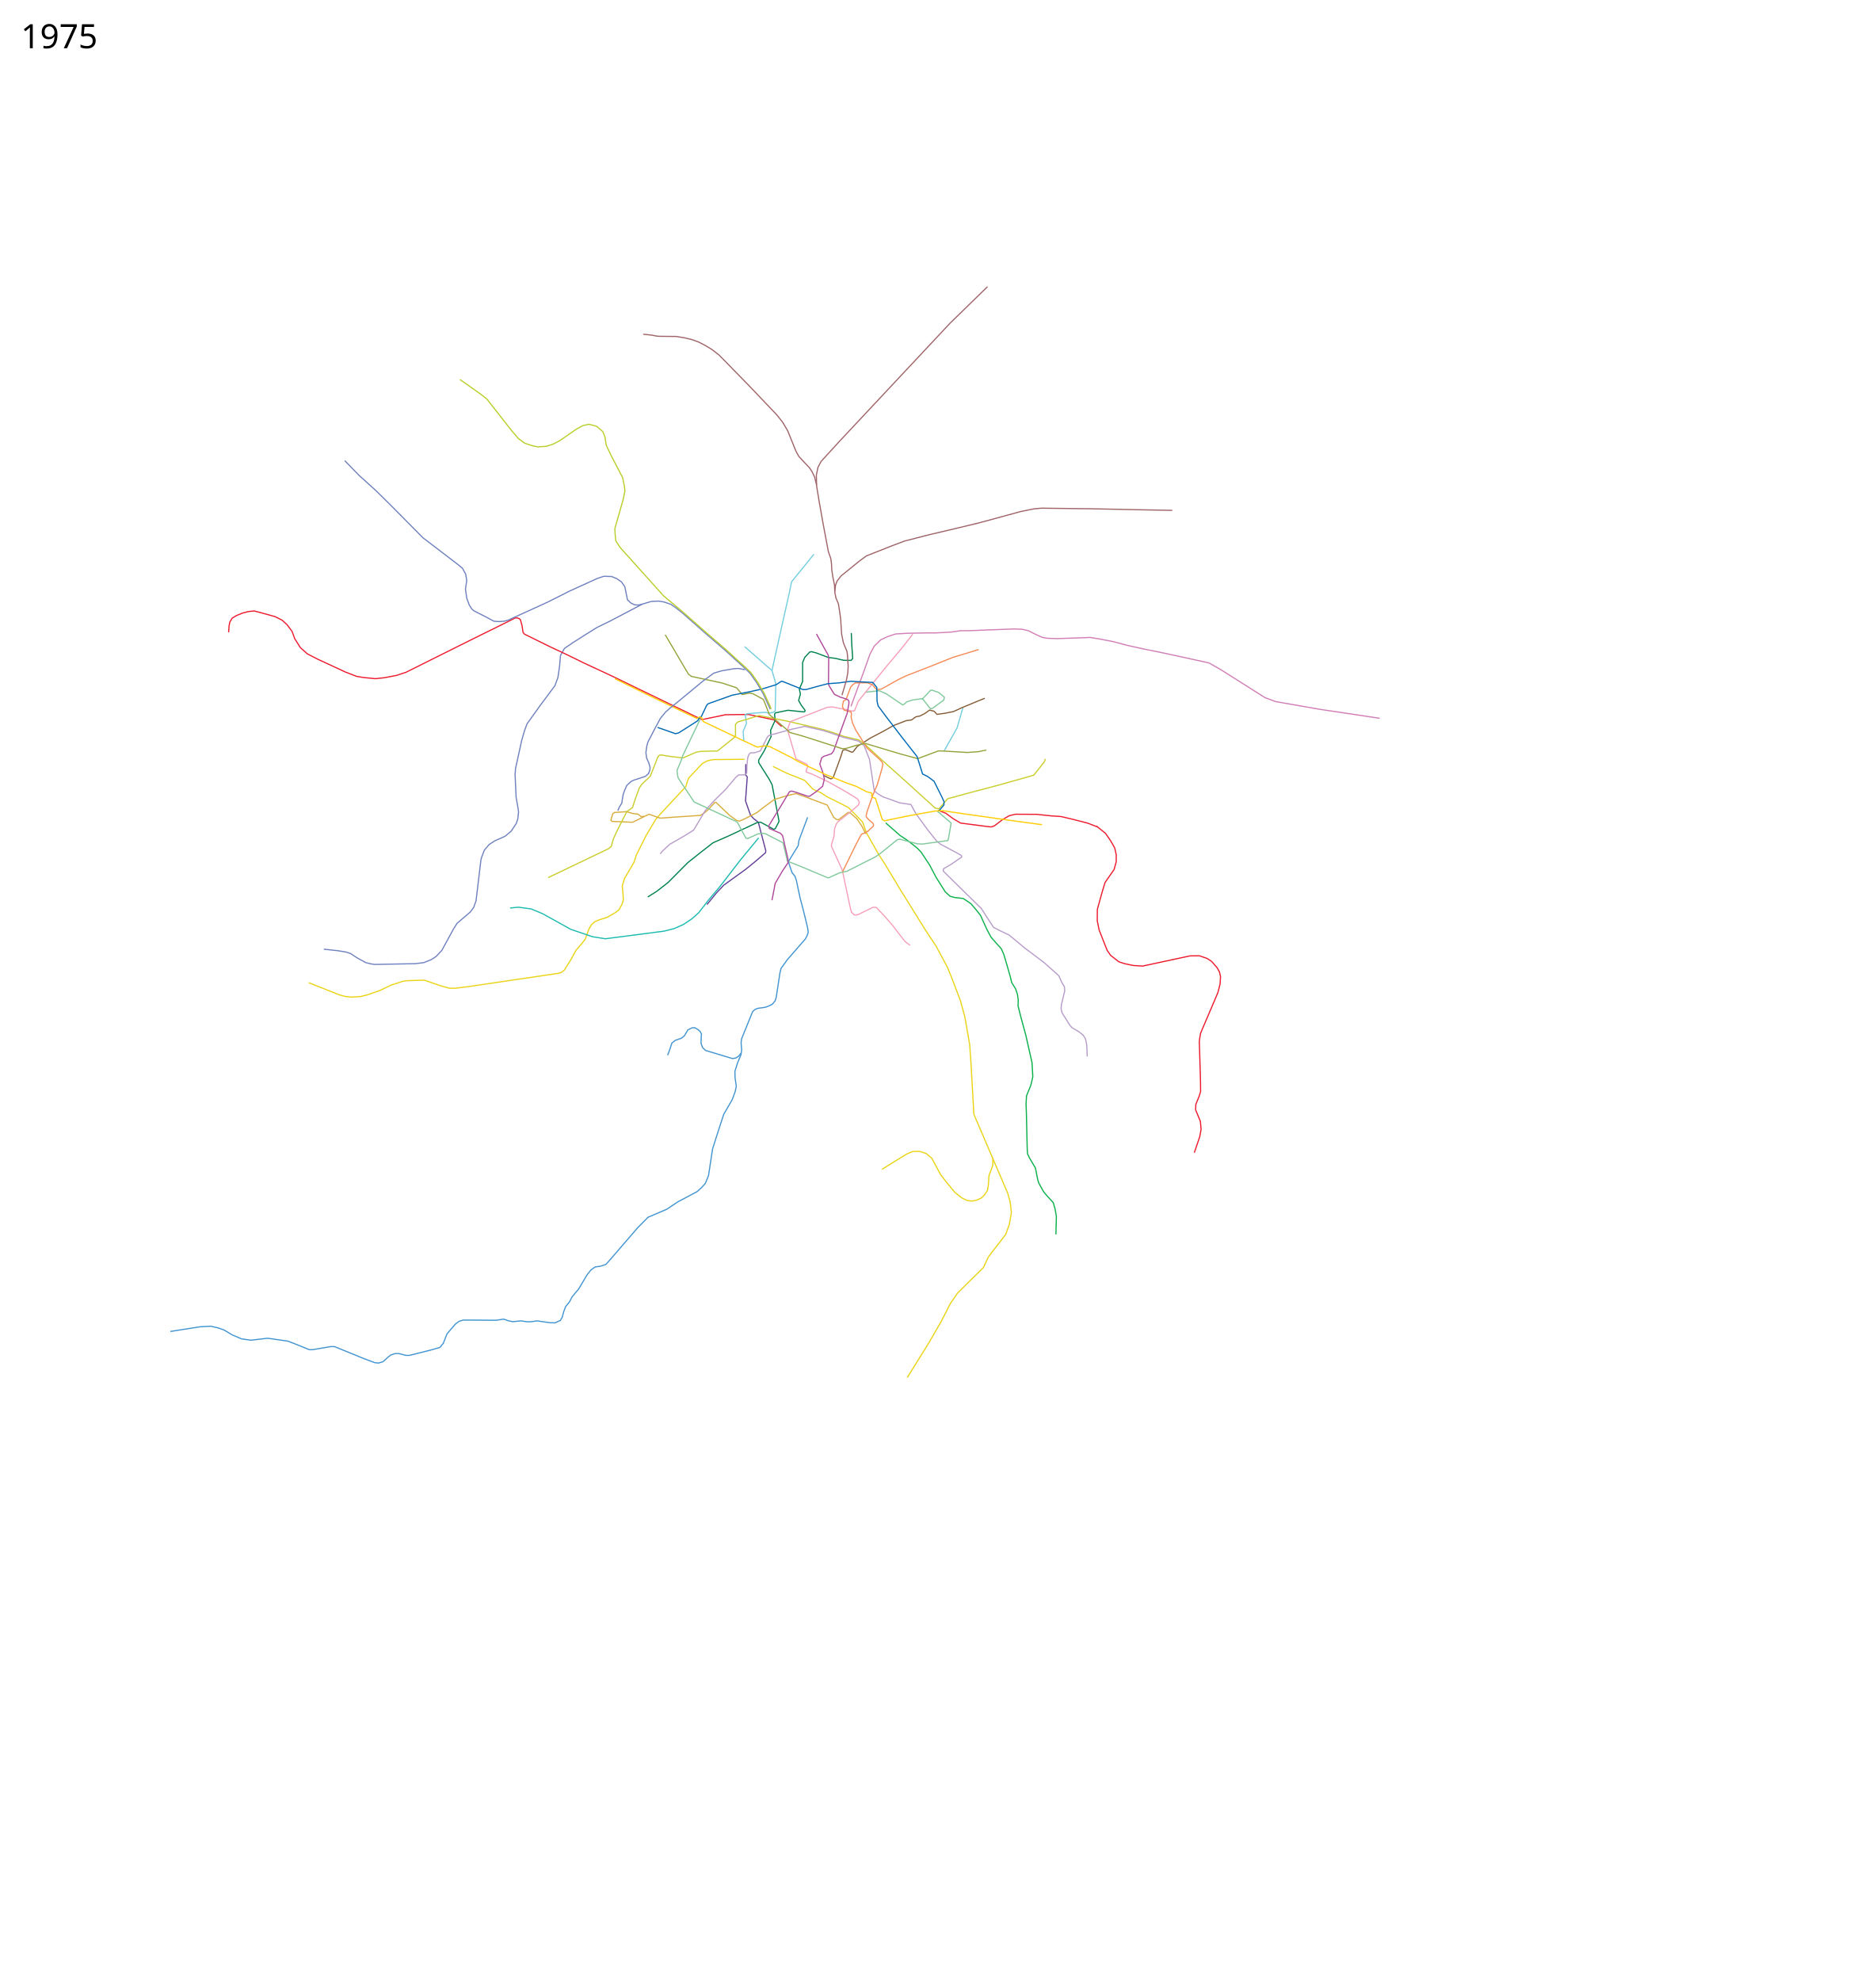
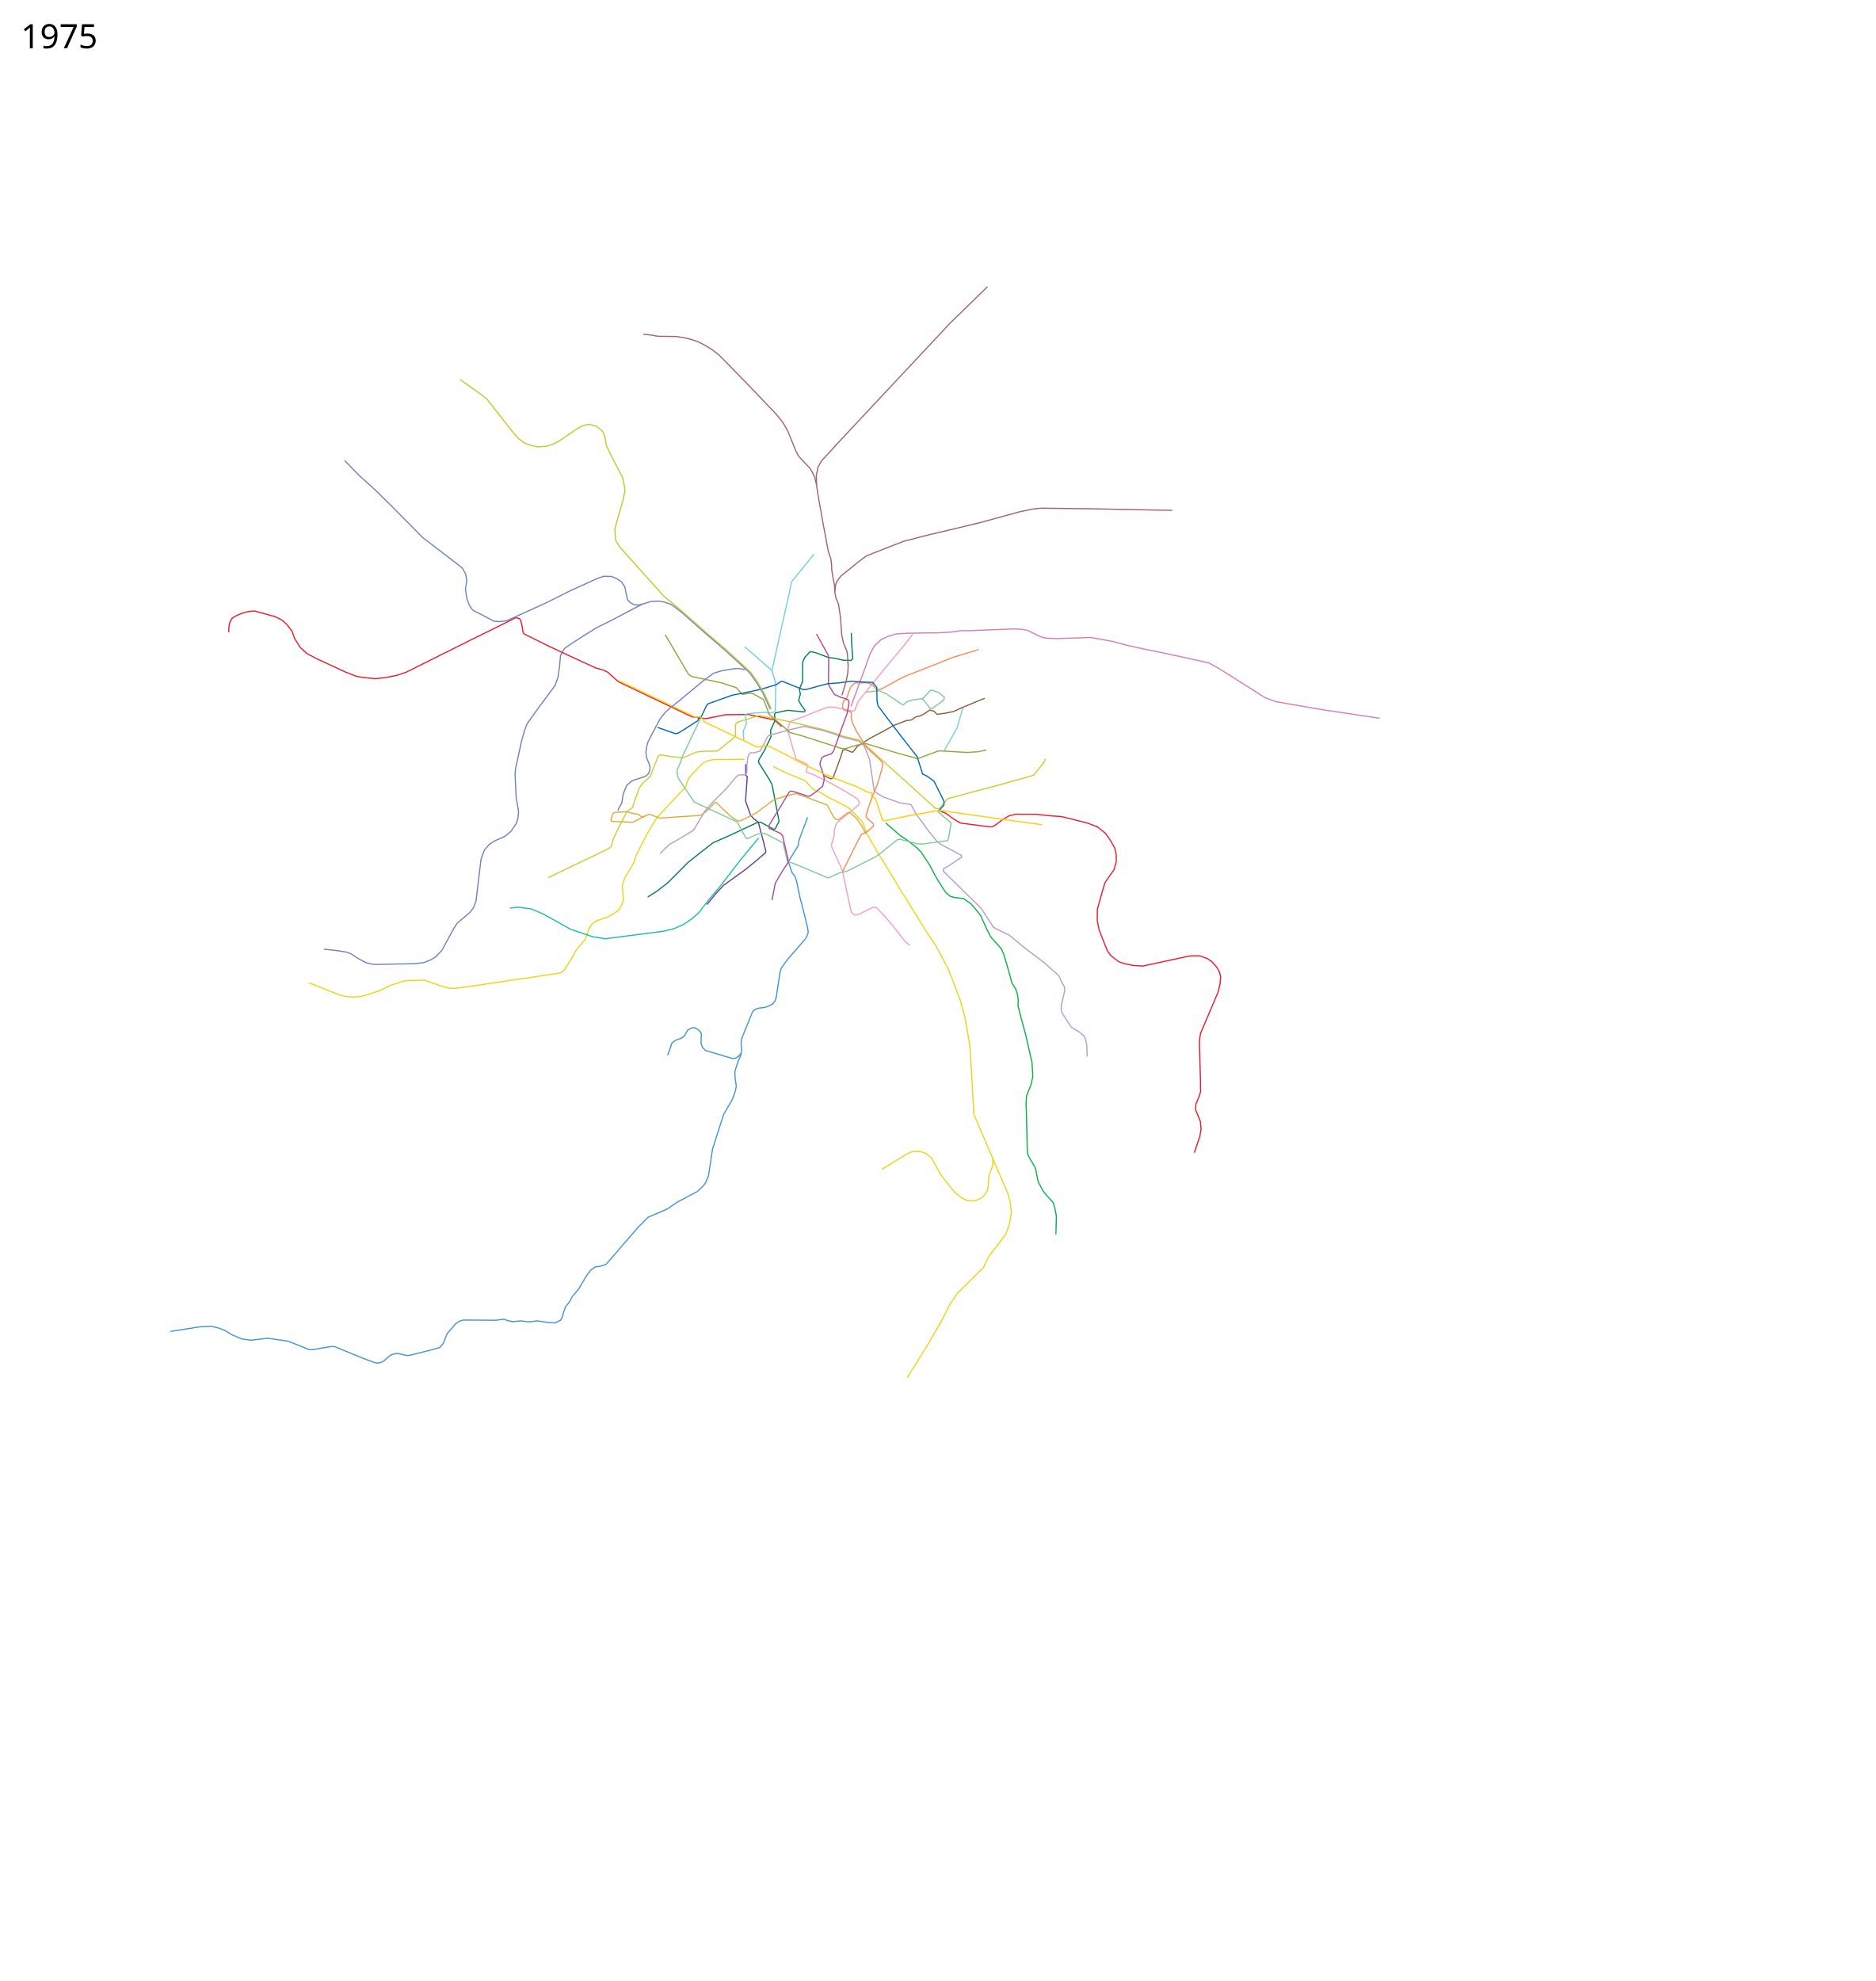
<svg xmlns="http://www.w3.org/2000/svg" height="8500" viewBox="650, -75, 8050, 8500" width="8050">
  <path d="M3845.313 3182.986l-132.793 1.168-26 5-22.5 12-58 62-6.5 15.5-6 21.5-34.5 37-73 78.5-21.5 24.5-40.5 68-42.5 84.5-11 33-40.5 69-9.5 32 4 42 .5 19-6 18.5-12.5 22.5-16.5 12.5-34.5 20-36.5 11.5-16 7-15 13.5-11 19-15 42-17.5 22.5-22 25-21.5 39.5-15.5 24.5-13.5 21.5-12.5 10-13 4-381.5 56.5-61.059 7.649h-25.102l-39.952-11.314-68.235-23.335-72.832 2.122-18.032 2.474-49.497 15.91-49.851 23.688-54.8 19.092-27.578 6.718-38.537 2.828-28.638-3.182-25.81-7.07-130.46-51.973M4543.635 5836l92-148 54-93.5 39.5-77 30.5-44.5 111-109.5 20.5-44 16-21.5 32-41 27-35.5 15.5-42.5 9-51.5-5.5-45.5-10-36.5-55-128-90.615-211.346-12.5-222-5.5-78-20.5-117-19-70-35-92-21.5-53-48.5-90-45-68-108.5-174.5-66-109.5-27.5-42.5-52-92-16-45.5-36.5-37.5-24-24.5-14.5-7.5-47.5-24-30.5-15-26.5-17.5-23.5-9.5-12.5-7.5-30.5-33.5-10.4-5.533-67.1-26.467-61-30" fill="none" stroke="#ead417" stroke-width="5" stroke-linejoin="round" />
  <path d="M5181.636 5221.5l2-77.5-6-33.5-7.5-25.5-23.5-25.5-17.5-20.5-20.5-37-4.5-13-10.5-52.5-25-42.5-8.5-17.5-1.5-17-3.615-153.345-1.5-46 2-33 19-47 8-35.5-3.5-60.5-27-119-19.5-71.5-13.5-53.5 1-24.5-3.5-24-7.5-23-17-27.5-6.5-26.5-14.5-50.5-13-44-11-24.5-19-21-24.5-28-18-33.5-27.5-60.5-18.5-23.5-21.5-25.5-14.5-10.5-20-13-35.5-4-20.5-5.5-20.5-18.5-39.5-62.5-28-53.5-37-55.5-16.5-17-39-31-34.5-23-61.371-53.866" fill="none" stroke="#0cb14b" stroke-width="5" stroke-linejoin="round" />
  <path d="M4911.135 4893l-.5 32-9 25-7.5 21-2 33.5-4 28-13 19.5-13 13-20.5 9.5-21 4-20.5-2.5-23-11.5-29-23-35-42.5-27-35-37-69-24-20.5-29.5-9.5-29 1-24 10-27.5 16.5-80 50" fill="none" stroke="#ead417" stroke-width="5" stroke-linejoin="round" />
  <path d="M4301.934 2955.925l55.731-150.78 25.698-72.87 18.829-35.157 27.742-26.707 29.086-13.757 35-11.5 51.5-3 81-1.5h40l66-3.5 40.5-6h34.5l194-7.5 35.5 1.5 26 6 38.5 19 23 10 20.5 3.5 40.5 1.5 104-3.5 39.5-1.5 39.5 6.5 57.5 11 62 16.5 65.5 14.5L5653.635 2729l185 40.5 52.5 30 188 119 46 17 189 33 257 38.5" fill="none" stroke="#d17fb5" stroke-width="5" stroke-linejoin="round" />
  <path d="M4676.524 3402.005l32.997 12.649 31 23 32 19 116.5 15 15.5 1.5 13.5-5 34-26 29-17 27-6.5 91 .5 62 6.5 43 3 51 12 63.5 16.5 39 15" fill="none" stroke="#ed1b2e" stroke-width="5" stroke-linejoin="round" />
  <path d="M3684.02 3806.154l40.5-49.5 32-34 93.5-67.5 46-37.5 39.5-34 1-8.5-32-122-20.5-16-13-14.5-21.5-61 7.5-103.5-6.5-7v-47.5" fill="none" stroke="#623f98" stroke-width="5" stroke-linejoin="round" />
  <path d="M3830.52 4443.654l-10.5 13-11 7.5-15 3-116-35-13-12.5-6.5-19 1-28 1-10.5-6.5-12.5-9.5-7.5-12.5-7.5-12 .5-18 9-15 25.5-12.5 10-27 9.5-14 11.5-6.5 19.5-7.5 22-4.5 10.5" fill="none" stroke="#4395d1" stroke-width="5" stroke-linejoin="round" />
  <path d="M1381.136 5638l127-20 47-2.5 30 7 26 9 36 21.5 40 17 40 5.5 71.5-8.5 87 12.5 47.5 18.5 43.5 18h16l76-13h17l127.5 52 45.5 17 16.5 1.5 19-6 19.5-18 13.5-10.5 18-6 15.5-.5 31.5 8h15.5l90-22.5 40.5-11.5 14.5-18 16-40.5 18-21 18-21 15.5-11.5 18-5.5 141 1 32.5-5 20 7 19 4 35-3.5 27 4 18-.5 24-3.5 56 8 21.5.5 23-10.5 8-14 6-23 8.5-22.5 16.5-20 11-21.5 28.5-34 35.5-60 17.5-22 18-12.5 20.5-2.5 25-8 23.5-26.5 114-132 43.5-44 81.5-35 46-31 83-44 19.5-17.5 16-18 13.5-33 17.5-115 29.5-92 18.385-56.346 36-62 13-35 5-23.5-5.5-38-.5-26 12-38 14-32.5 3-21.5-2.5-30 2-17 47.5-117 10-9 11.5-5 32-4.5 12-4 19-9 12.5-15.5 4.5-15.5 15.5-102 5-21 27-37.5 77.5-89 7-13.5 5-14-2-18-9-37.5-12-48.5-12-45-16-76-6-16.5-12-15-5.5-15.5-10-30 .88-4.575 40.62-65.925 3.5-23.5 36.939-98.162" fill="none" stroke="#4395d1" stroke-width="5" stroke-linejoin="round" />
  <path d="M2900.52 2646.154l-6-9-4-27.5-7-25.5-5-4.5-8-3.5-10 .5-36.5 18.5-158 78-273.384 136.346-41 13.5-52 10-38.5 4-52-5-29-5-49-19-118.5-55-43.5-22.5-29.5-26-24.5-38.5-11.5-31.5-22-29.5-21-19-29.5-15-57.5-16-32.5-8.5-25 2.5-26.5 7-24.5 10-19 11.5-10 17.5-3 15.5-2 27.5M5355.02 3469.154l39.5 31.5 22 32 17.5 31 6.5 28.5v30l-9 33.5-39 56-11.5 37.5-21.5 77.5-.5 48.5 8 40 34.5 87.5 15 21.5 35 27.5 24 8 38 8 40.5 2.5 203.116-43.654 40.5-.5 33 11.5 19.5 13 23.5 27 10 18 4.5 20-2 32-9.5 37-74 173.5-3 17-2.5 19 5 168 .5 46-6 20-14.5 35.5-1 23.5 20.5 49.5 3 34-5.5 31-23.5 69.5" fill="none" stroke="#ed1b2e" stroke-width="5" stroke-linejoin="round" />
  <path d="M3405.52 2517.654l-134 70.5-61 30-45.5 28.5-56 35.5-36.5 25-17 30-4 46.5-7 48-13 35.5-65.5 88-54 75.5-10.5 28-12.5 43-26.5 121-2 25.5 4.5 98 7.5 42.5 3 20.5-3 28.5-6.5 20-22.037 33.422-26.163 21.92-45.608 20.506-22.98 15.203-20.507 24.042-10.253 26.516-4.243 13.789-21.213 177.13-10.253 28.284-14.496 19.8-56.568 48.436-14.496 22.628-50.912 93.338-24.395 26.163-20.506 13.435-32.527 13.081-36.77 4.596-173.947 3.182-17.325-2.475-20.86-5.303-35.708-19.445-30.406-19.8-19.799-6.363-35.355-5.657-59.043-6.364" fill="none" stroke="#7082c0" stroke-width="5" stroke-linejoin="round" />
-   <path d="M2900.408 2645.69l16.113 7.964 89 44 83 39 65 32 128 59.5 109 53 272 131.5 101.5-21 98-1 110.469 23.168 31.962 28.431" fill="none" stroke="#ed1b2e" stroke-width="5" stroke-linejoin="round" />
+   <path d="M2900.408 2645.69l16.113 7.964 89 44 83 39 119.018 54.72 26.675 6.914 25.359 11.48 13.01 12.65 31.543 27.788 314.899 150.17 60.804 8.236 84.192-16.958 98-1 110.469 23.168 31.962 28.431" fill="none" stroke="#ed1b2e" stroke-width="5" stroke-linejoin="round" />
  <path d="M3842.02 3103.654l-2.5-41.5 14-32.5-5-38 6.5-4 40-3.5 41-3 13.5 4.5 23-5.5 4.5-6 1.5-72 1-44-16.5-56 45-202.5 29.5-131 9.5-47 96-118.5" fill="none" stroke="#74cede" stroke-width="5" stroke-linejoin="round" />
  <path d="M3963.02 2802.154l-19-16.5-64.5-56.5-33.655-29.5" fill="none" stroke="#74cede" stroke-width="5" stroke-linejoin="round" />
  <path d="M3430.02 3773.654l39-24.5 48.5-38 84.5-85 60.5-48 47.5-37 60.5-26.5 128.5-60 15-2 57 31 6.5-3.5 16-31-30-157-13.5-25.5-44-69.5v-11l23.5-39 29.5-61-2-27.5 20-43.5-3-25.5 4-6 53.5-11 69 7 4-2.5.5-4.5-17-23-10.5-19 7.5-28-4.5-21 14-32.5v-81l9-22 21-23 7.5-2 20 5 53 20 29 3.5 37 8.5 31.502.426 6.999-7.926-4-59.5-2-50" fill="none" stroke="#00824e" stroke-width="5" stroke-linejoin="round" />
  <path d="M4701.52 3147.654l56-99.5 25.5-88.5" fill="none" stroke="#74cede" stroke-width="5" stroke-linejoin="round" />
  <path d="M4876.02 2921.154l-29.5 12-67.5 28-37 17-38 7.5-32.5 4.5-12.98-13.521-18.834-4.9-21.685 15.42-20 10-17.5 3.5-18.5 13.5-23 3-54.5 21-43.5 24.5-56.68 29.735-43.82 28.266-11 6.5-18.5 24-5.5 1.5-24.5-10.5h-8.5l-5.5 2.5-11 34-30.5 83.5-9.5 5-33-15.5" fill="none" stroke="#865e39" stroke-width="5" stroke-linejoin="round" />
  <path d="M4365.52 3503.154l-15-30.5-23-34.5-29-25.5-8.5-2-41 31.5-8-.5-13.5-10-27.5-52.5-99-37-34.5-12-37.5 8.5-56.5 17-48 35.5-26 20.5-55 28-20.5 8.5-11.5-3-28.5-20-60-57h-5.5l-26.5 29-16.5 14.5-18.5 12-114 7.5-58.5 4.5-48-17-20 9.5-50.5 25-89.534-3.837" fill="none" stroke="#d8ad3d" stroke-width="5" stroke-linejoin="round" />
  <path d="M3415.02 3427.654l-13 1.5-14-11-22-2.5-27.5-8-51.5 3.5-7.5 6-8 27.5 5.5 5.25" fill="none" stroke="#d8ad3d" stroke-width="5" stroke-linejoin="round" />
  <path d="M5136.02 3181.154l-3.5 12-46 58-147 41.5-134.5 35.5-88 24-37.5 43.5-16.137-3.384-118.862-108.116-108-96.5-73.5-67.5-26.94-20.025-66.339-15.89-29.221-10.671-56.258-17.94-72.864-17.206-78.878-18.268-125-25-92 28-9 9.5v49.5l-8 9.5-50 40-19.31 15.734-21.69.266M3707.52 3147.654l-52 1.5-18.5 3.5-56 24.5-54.5-6.5-39.5-6.5-7.5 1.5-7 9-31.5 80.5-38 36.5-9.5 15-16.5 45-12.5 38.5-24.5 17.5-41.5 81.5-16.5 36.5-8 29.5-10.5 10.5-261 125" fill="none" stroke="#cace2c" stroke-width="5" stroke-linejoin="round" />
  <path d="M3483.52 3588.654l9-11.5 32-29.5 66.5-38.5 36-22.5 50.5-85 35-38.5 53.5-53 41.5-49.5 11.5-10.5 27.5-.5 8-7 1.48-37.536 3.02-28.964 6.5-16.5 6.5-4.5 17-.5 24-7.5 30.5-60 7-6.5 94.5-26 58.5-13 47 10.5 32 7.5 29.5 9 57 20 12.5 3 52.5 13 25 20 16 42 6.5 16.5 20.5 135 13.5 11.5 24 14.5 71.5 25.5 48.5 7.5 20.5 38 51 70 39.5 49.5 16.5 13 67 35.5 21 12 2.5 7-44 30.5-34.733 20.52-.67 9.476 87.404 86.004 76 74.5 19.5 30.5 33 50.5 26 13.5 41 19.5 67.5 56 83.5 63 62 55.5 13 29 11 18 1.5 18-14.5 60-1 17.5 4 16.5 19.5 31 13 21 9 11 31 18.5 18 14.5 10 15.5 5.5 26.5 2 49.5" fill="none" stroke="#b89cca" stroke-width="5" stroke-linejoin="round" />
  <path d="M4365.52 2895.154l57.5-6.5 31 13.5 70 47.5 5-2 12-11 24.5-8 39.5-5.5 7 3.5 30.5 39 8-.5 50-36.5 2.5-12-24.5-20.5-29-10-6 1-32 34-8 3" fill="none" stroke="#81c99c" stroke-width="5" stroke-linejoin="round" />
  <path d="M4304.624 3839.991l-4.304-14.145-35.3-166.692-47-103.5 1-9 10-32 3-35.5 8-20 6.071-7.918 42.93-34.082 14.33-11.345 31.17-27.155 3.5-12-7.5-13.5-51-31.5-71-40-74-35.5-23-8-2-4.5 7-20-2.5-9-47.493-22.616-34.507-117.384-.5-15 10-28 158-61.5 14.5-1.5h10l60 11.5 20 5.5 5.5.5 8-2 16.5-41 116.5-144 69.5-83 47.191-59.776" fill="none" stroke="#f59fb8" stroke-width="5" stroke-linejoin="round" />
  <path d="M4671.52 3404.654l60.5 52-10.5 61-3.5 14-109.5 15-21-1-76.5-20-9.5 2-72.5 58.5-20.5 14.5-48.5 24.5-75 38-33 7.5-44 20-6 .5-130-54.5-43-16.5-8.5-38.5-10-40.5-77-39.5-11-1-20 2.5-44 20-7-1.5-37-68.5-6.5-4-179-83-69-104-2.5-13.5-2-18 16.5-39 9-26.5 75.366-157.597" fill="none" stroke="#81c99c" stroke-width="5" stroke-linejoin="round" />
  <path d="M4850.287 2711.953l-110.766 33.7-99 39.5-100.5 39-32.5 15.5-76 42.5-18.5 1.5-9-8.5-10-12.5-22-8-52 .5-8.5 6.5-10.89 11.484-19.365 53.19-11.44 6.828-3.805 18.499v7l7 13.5 8.5 2 21 6 1.5 6.5-1 17.5 6 23.5 14.5 31.5 47.5 75.5 51 46 14 14.5 3 8.5-4 19.5-20 69-19 44-24.5 70.5-4.5 18.5 2 7 10.5 11 17.5 15 2 6-1 5.5-23.5 22-15 8-10.5 4-4.5 5-20.5 39-58 118" fill="none" stroke="#f68c58" stroke-width="5" stroke-linejoin="round" />
  <path d="M4154.02 2645.154l39.5 71.5 11 19.5 2 11-.5 58-.5 54.5 3 8.5 22.5 36 25 12 21 6.5 11.5 4.5 5 7.5-.5 11-7.5 41-20.5 55.5-37.5 105-9 12-34 11.5-8.5 6.5-7.5 26.5 11 30.5 4.5 15.5 3.907 17.733-7.406 31.267-29.5 24.5-27.5 19-9.5-1.5-42.5-14.5-24-7-9.5 3-39 65-26 42-24.5 40.5 3 10 48 21 9 9.5 8.5 37 14.5 63 .5 16.5-24 35.5-31 53-13.865 72.56" fill="none" stroke="#b0499b" stroke-width="5" stroke-linejoin="round" />
  <path d="M3505.02 2648.654l78 132.5 22 37 13.5 9.5 130.5 28 62 20.5 24.5 29 32.5-6.5 12.5 2.5 45 24.5 5.5 12 20.5 53 78 67.5 10.5 10 51.5 14 172 55 16.5-.5 46.5-14 38-7.5 148.5 44.5 75.5 20.5 88-33h14l112.5 6.5 47-3.5 33-7" fill="none" stroke="#96a33c" stroke-width="5" stroke-linejoin="round" />
  <path d="M4679.02 3404.654l22-25.5.5-14-9.5-21-33.5-67-27.5-20.5-21.5-10.5-23.5-74.5-65-83-71-92.5-31.5-42.5-4.5-20-1-59-17.5-21.5-63-3-30.5-2-51.5 7-48.5 3.5-42 11-50.5 14h-14l-88.5-35.5-5.5 1-20 13.5-64 19.5-53 11.5-71.5 14-104 37-7 8-21.673 46.106-11.02 8.498-4.778 10.237-82.028 52.159-13.5 3.5-77-27" fill="none" stroke="#0069b5" stroke-width="5" stroke-linejoin="round" />
-   <path d="M3289.02 2837.154l161 79 119.5 57.5 71.065 33.968 12.827-6.986 8.835 4.863 5.79 15.244 60.484 28.91 106.5 51 64.5 30 33-5.5 21.5 3.5 95 48 23 14 50 24.5 72 33.5 90 36 41 14.5 45 23.5 20 4.5 2.5 5.5-2 7 5 7 11.5 3.5 29.5 91.5 9.5 5.5 21.5-5 80.5-16.5 114.5-20.5 31.5-2 104.5 15.5 209.5 29.5 114 15.5" fill="none" stroke="#ffcd02" stroke-width="5" stroke-linejoin="round" />
+   <path d="M3306.443 2846.085l325.142 154.884 6.62 1.455 13.642-2.198 10.4 5.273 8.263 13.92 4.193 3.612 224.818 107.623 33-5.5 21.5 3.5 95 48 23 14 50 24.5 72 33.5 90 36 41 14.5 45 23.5 20 4.5 2.5 5.5-2 7 5 7 11.5 3.5 29.5 91.5 9.5 5.5 21.5-5 80.5-16.5 114.5-20.5 31.5-2 104.5 15.5 209.5 29.5 114 15.5" fill="none" stroke="#ffcd02" stroke-width="5" stroke-linejoin="round" />
  <path d="M4303.02 3837.654l13.5 13.5 14.5-1 66.5-32.5 13 1 31.5 32.5 37.5 43 41.5 54 13 16.5 21.5 16.5" fill="none" stroke="#f59fb8" stroke-width="5" stroke-linejoin="round" />
  <text style="-inkscape-font-specification:Sans" y="131.961" x="739.453" font-weight="400" font-size="144px" font-family="Sans">
    <tspan y="131.961" x="739.453">1975</tspan>
  </text>
  <text style="-inkscape-font-specification:Sans" y="8322.961" x="739.453" font-weight="400" font-size="144px" font-family="Sans" />
  <path d="M3956.02 2968.654l-30-66-29.5-50-28.5-40-20-19-86-78.5-82.5-71-102.56-90.5-26.765-20.94-20.674-14.56-29-10-24-4-31.5 1.5-33.5 10-21 5.5-17-1-16.5-8-14-13.5-11.5-56-14-20.5-20-14-22.5-9.5-33.5-1-29.5 10-116.5 53-97.5 49-161.5 73.5" fill="none" stroke="#7082c0" stroke-width="5" stroke-linejoin="round" />
  <path d="M3905.745 3520.148l-78.35 95.232-86.575 112.114-51.079 60.602-40.69 52.81-29.868 26.405-35.062 23.808-40.69 18.18-42.422 10.823-72.29 9.523-180.507 23.375-54.975-8.657-93.067-31.6-122.07-67.528-48.915-20.345-54.974-7.359-35.283 3.558" fill="none" stroke="#1dbbb0" stroke-width="5" stroke-linejoin="round" />
  <path d="M4154.677 2007.201l-8.439-34.97-10.488-21.981-10.25-16.25-47.5-51-12.5-23.25-35-86.5-22-37-25.25-31.75-118.5-124.5-96.25-98.5-33-33.5-30-23.25L3678 1408l-29.75-15.5L3619 1382l-32.5-7.75-34-5.5-73.75-.75-11.25-1-20-4-37.25-4M4232.483 2464.184l3.538-28.78 6.5-17.25 17-22 79-64 30-22 107.5-42.5 55.5-21 103.59-26.656 123.036-28.992 94.046-22.627 176.776-48.083 58.69-12.021 32.527-2.828 226.274 2.828 206.475 4.243 128.157 2.322" fill="none" stroke="#a0656a" stroke-width="5" stroke-linejoin="round" />
  <path d="M3847.439 2798.466l-28.466-5.356-20.084 1.34-52.553 9.037-33.658 10.078-46.157 34.089-109 90-33.5 27-17.5 15.5-22.5 27.5-26.5 49.5-27 52-5 19-3.5 26 3 23.5 9.5 20.5 5.5 20-1.5 13-6.168 13.973-12.332 11.027L3368 3273l-11 6.5-17 15.5-10 22.5-6 18-2 12-3.5 23.5-9.5 15.5-7.5 16.5" fill="none" stroke="#7082c0" stroke-width="5" stroke-linejoin="round" />
  <path d="M4263.5 2908l17.386-58.736 1.158-3.613 6.597-34.504 1.38-28.493-3-48-2.5-15.5-15-36.5-7.5-36.5-4.25-65.5-3.75-27.5-5.75-37.25-10.75-25.5-4.75-24-1.25-30-8-40.75-4-27.5-1-24-3-22.5-10.5-30-22.5-119.5-17.5-98.5-10.5-64.5-1-45.5 7-33.5 13.5-25.5 79.5-87 473.615-505.653 160.877-156.834" fill="none" stroke="#a0656a" stroke-width="5" stroke-linejoin="round" />
  <path d="M2129.48 1901.366l60.656 62.634 72 65 61.5 60.5 141 142.5 151 115.5 19 15.5 14 26 4.5 27-5.5 37 5.5 38.5 10.885 29.654 11.5 18 11.5 8.5 54.5 27.5 27.76 15.234 21.89 1.669 23.412-1.66 23.027-6.747" fill="none" stroke="#7082c0" stroke-width="5" stroke-linejoin="round" />
  <path d="M3960.049 2966.676l-30.177-66.53-29.5-50-28.5-40-20-19-86-78.5-82.5-71-102.56-90.5-82.98-69.377-186.097-207.27-19.092-28.992-2.828-31.113-1.06-21.213 36.062-126.218 7.07-35.71-1.767-17.677-8.132-39.598-47.73-91.57-22.257-46.408-6-37-9-22-26.5-23-32.5-8.5-26 5.5-27 14.5-73 50.5-30 15.5-27 8.5-37.5 2.5-24.5-5.5-31.5-10.5-26.5-19.5-29.5-34.5-106-135.5-26-20.5-89.509-63.072" fill="none" stroke="#bace2b" stroke-width="5" stroke-linejoin="round" />
</svg>
